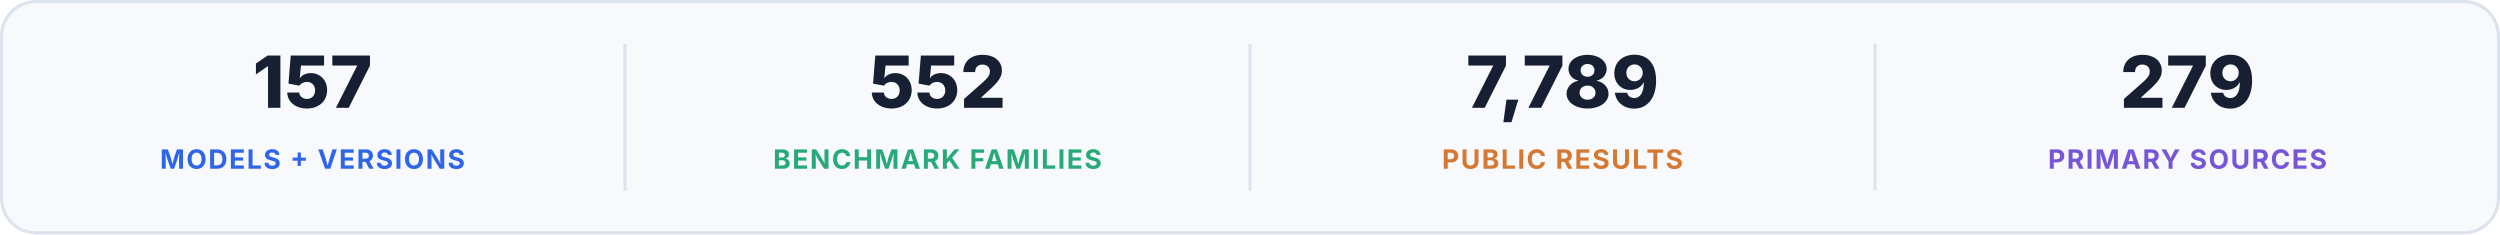
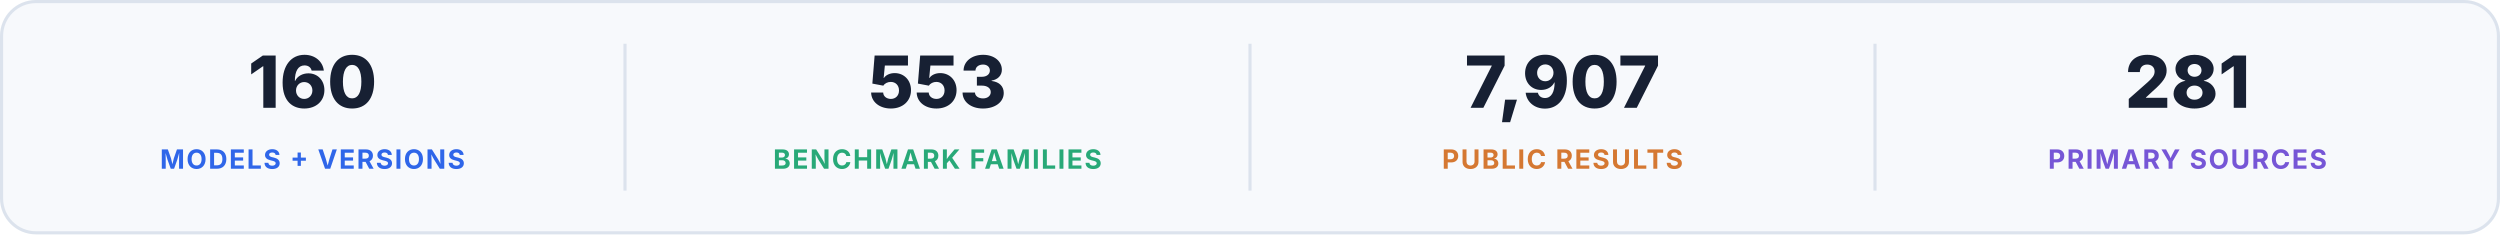
<svg xmlns="http://www.w3.org/2000/svg" width="1600" height="150" viewBox="0 0 1600 150" role="img" aria-labelledby="title desc">
  <rect x="1" y="1" width="1598" height="148" rx="22" fill="#f7f9fc" stroke="#dce3ed" stroke-width="2" />
-   <text x="200" y="69" text-anchor="middle" fill="#172033" font-family="Inter, -apple-system, BlinkMacSystemFont, 'Segoe UI', sans-serif" font-size="46" font-weight="760">157</text>
+   <text x="200" y="69" text-anchor="middle" fill="#172033" font-family="Inter, -apple-system, BlinkMacSystemFont, 'Segoe UI', sans-serif" font-size="46" font-weight="760">160</text>
  <text x="200" y="108" text-anchor="middle" fill="#2f66e9" font-family="Inter, -apple-system, BlinkMacSystemFont, 'Segoe UI', sans-serif" font-size="17" font-weight="700" letter-spacing="1">MODELS + VERSIONS</text>
  <path d="M400 28V122" stroke="#dce3ed" stroke-width="2" />
-   <text x="600" y="69" text-anchor="middle" fill="#172033" font-family="Inter, -apple-system, BlinkMacSystemFont, 'Segoe UI', sans-serif" font-size="46" font-weight="760">552</text>
+   <text x="600" y="69" text-anchor="middle" fill="#172033" font-family="Inter, -apple-system, BlinkMacSystemFont, 'Segoe UI', sans-serif" font-size="46" font-weight="760">553</text>
  <text x="600" y="108" text-anchor="middle" fill="#28a978" font-family="Inter, -apple-system, BlinkMacSystemFont, 'Segoe UI', sans-serif" font-size="17" font-weight="700" letter-spacing="1">BENCHMARK FAMILIES</text>
  <path d="M800 28V122" stroke="#dce3ed" stroke-width="2" />
-   <text x="1000" y="69" text-anchor="middle" fill="#172033" font-family="Inter, -apple-system, BlinkMacSystemFont, 'Segoe UI', sans-serif" font-size="46" font-weight="760">7,789</text>
+   <text x="1000" y="69" text-anchor="middle" fill="#172033" font-family="Inter, -apple-system, BlinkMacSystemFont, 'Segoe UI', sans-serif" font-size="46" font-weight="760">7,907</text>
  <text x="1000" y="108" text-anchor="middle" fill="#d57832" font-family="Inter, -apple-system, BlinkMacSystemFont, 'Segoe UI', sans-serif" font-size="17" font-weight="700" letter-spacing="1">PUBLIC RESULTS</text>
  <path d="M1200 28V122" stroke="#dce3ed" stroke-width="2" />
-   <text x="1400" y="69" text-anchor="middle" fill="#172033" font-family="Inter, -apple-system, BlinkMacSystemFont, 'Segoe UI', sans-serif" font-size="46" font-weight="760">279</text>
+   <text x="1400" y="69" text-anchor="middle" fill="#172033" font-family="Inter, -apple-system, BlinkMacSystemFont, 'Segoe UI', sans-serif" font-size="46" font-weight="760">281</text>
  <text x="1400" y="108" text-anchor="middle" fill="#7656d6" font-family="Inter, -apple-system, BlinkMacSystemFont, 'Segoe UI', sans-serif" font-size="17" font-weight="700" letter-spacing="1">PRIMARY SOURCES</text>
</svg>
